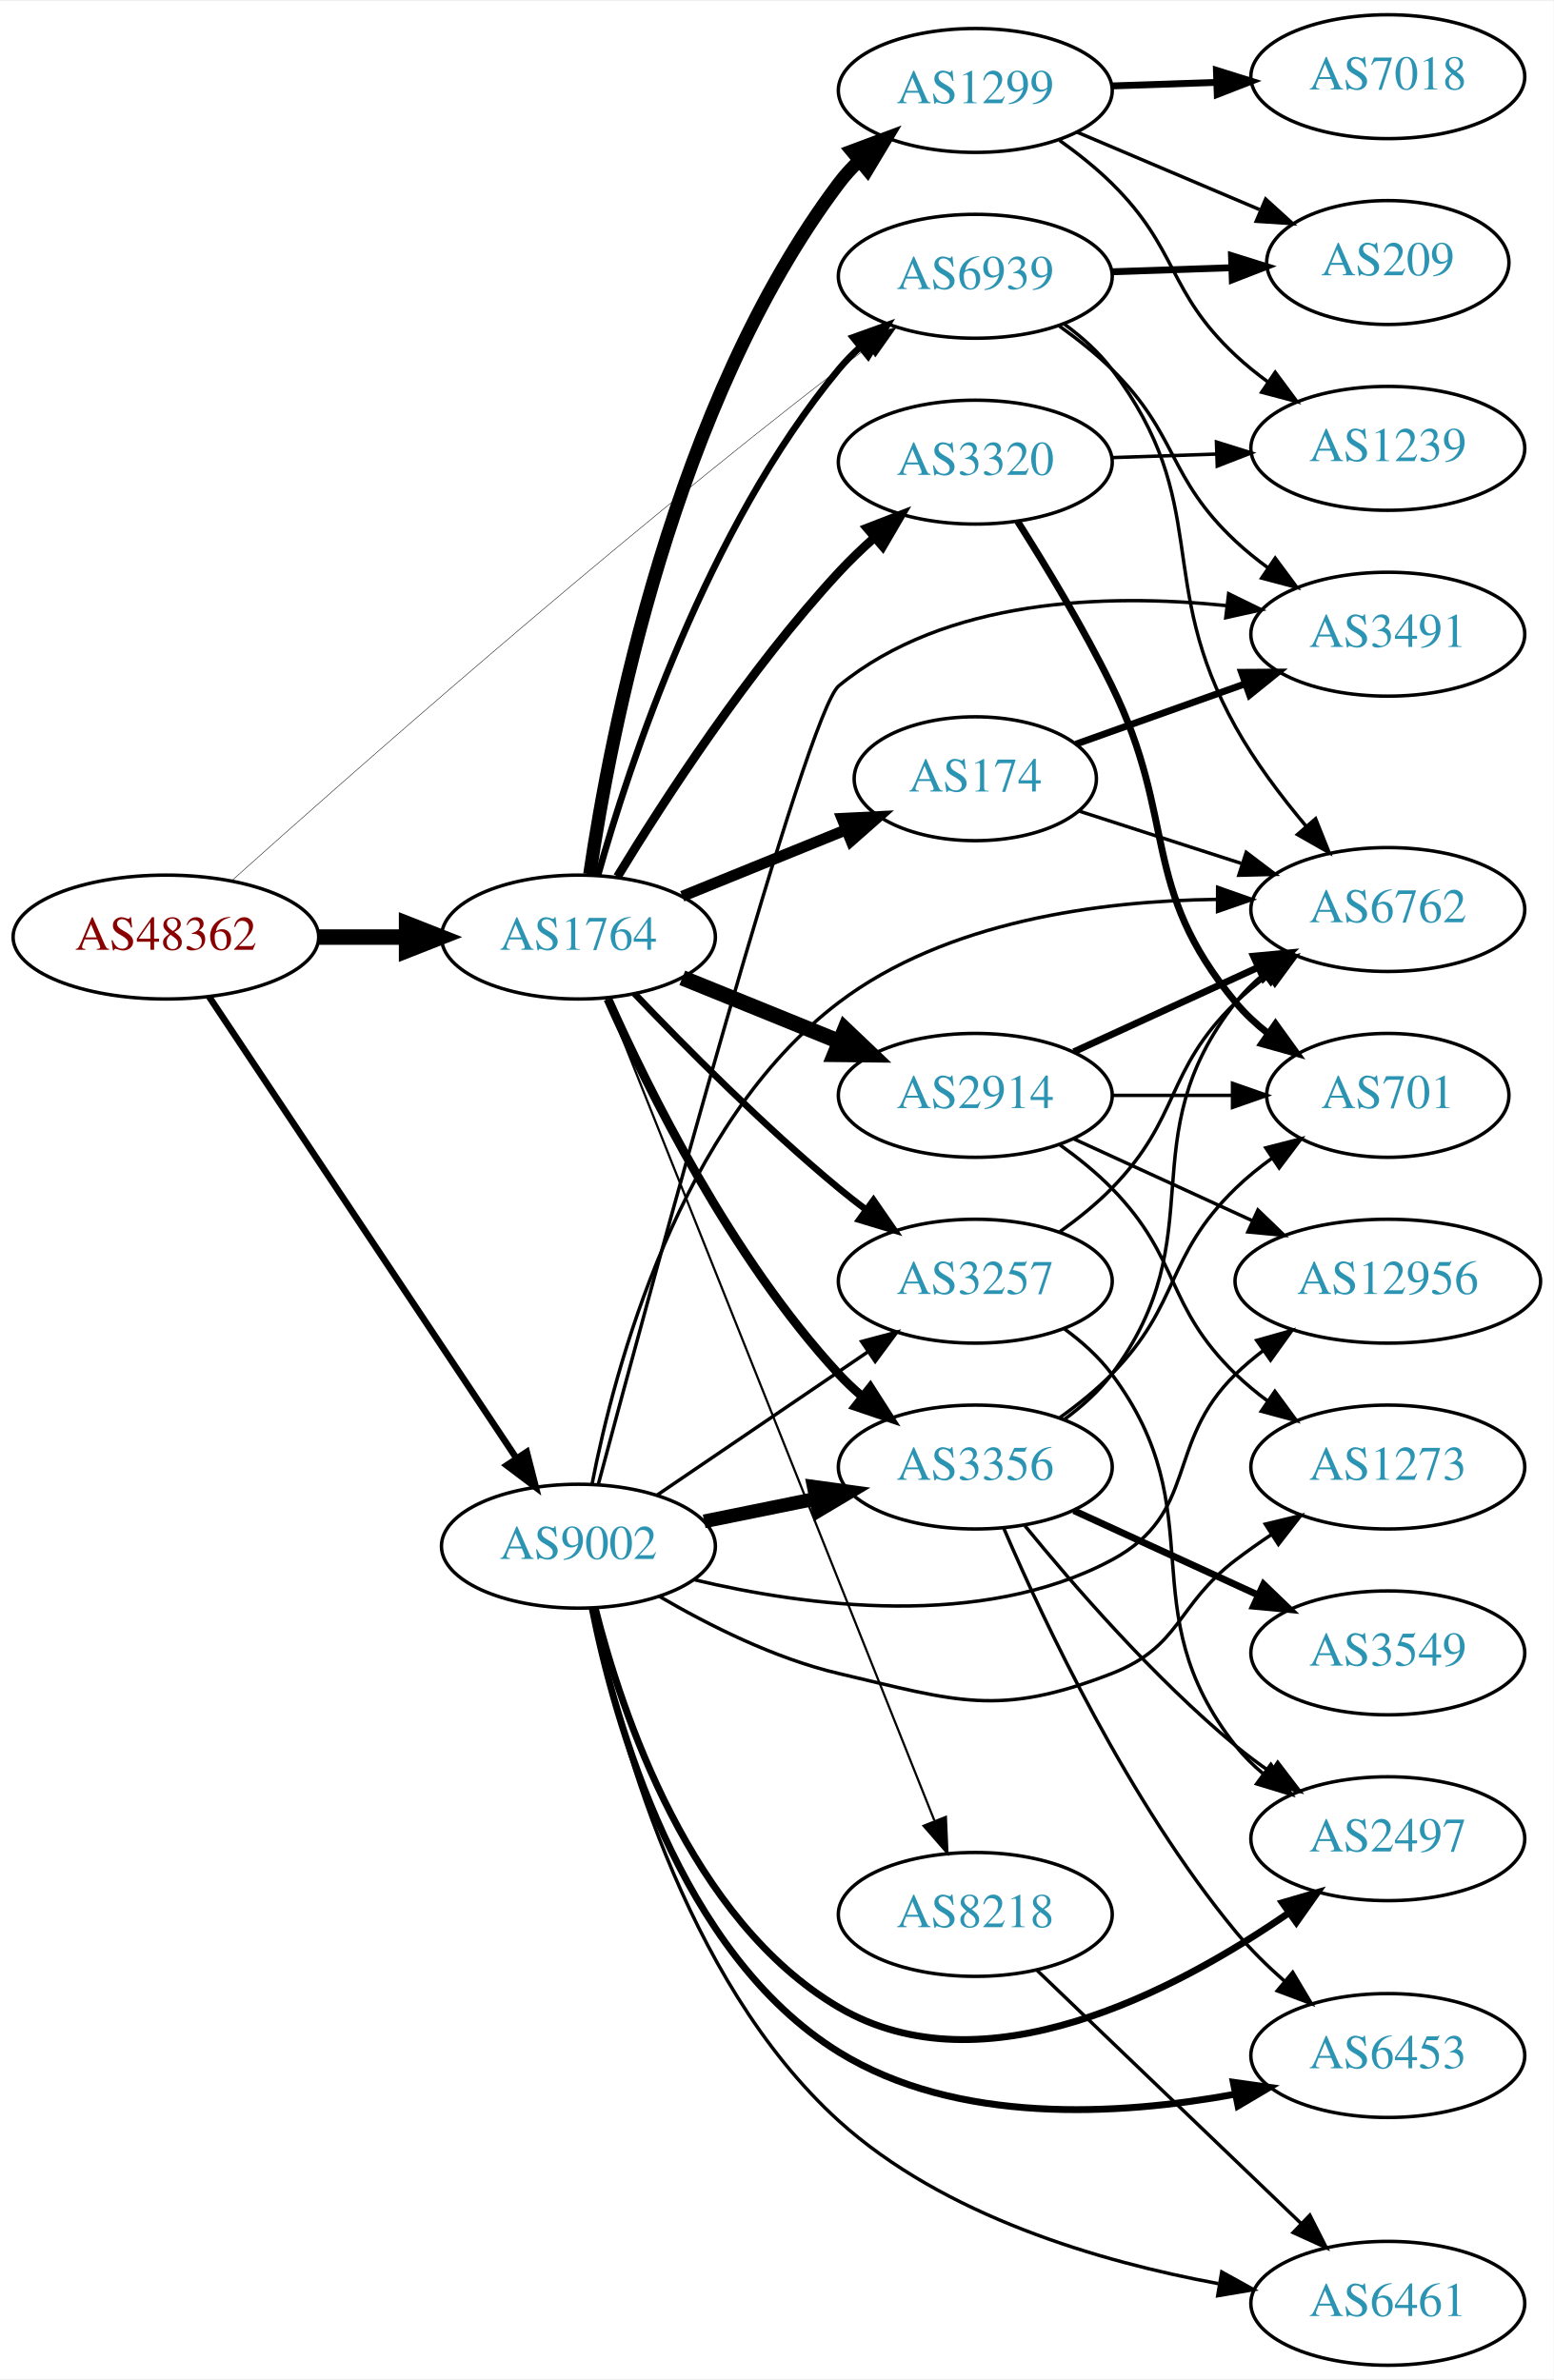
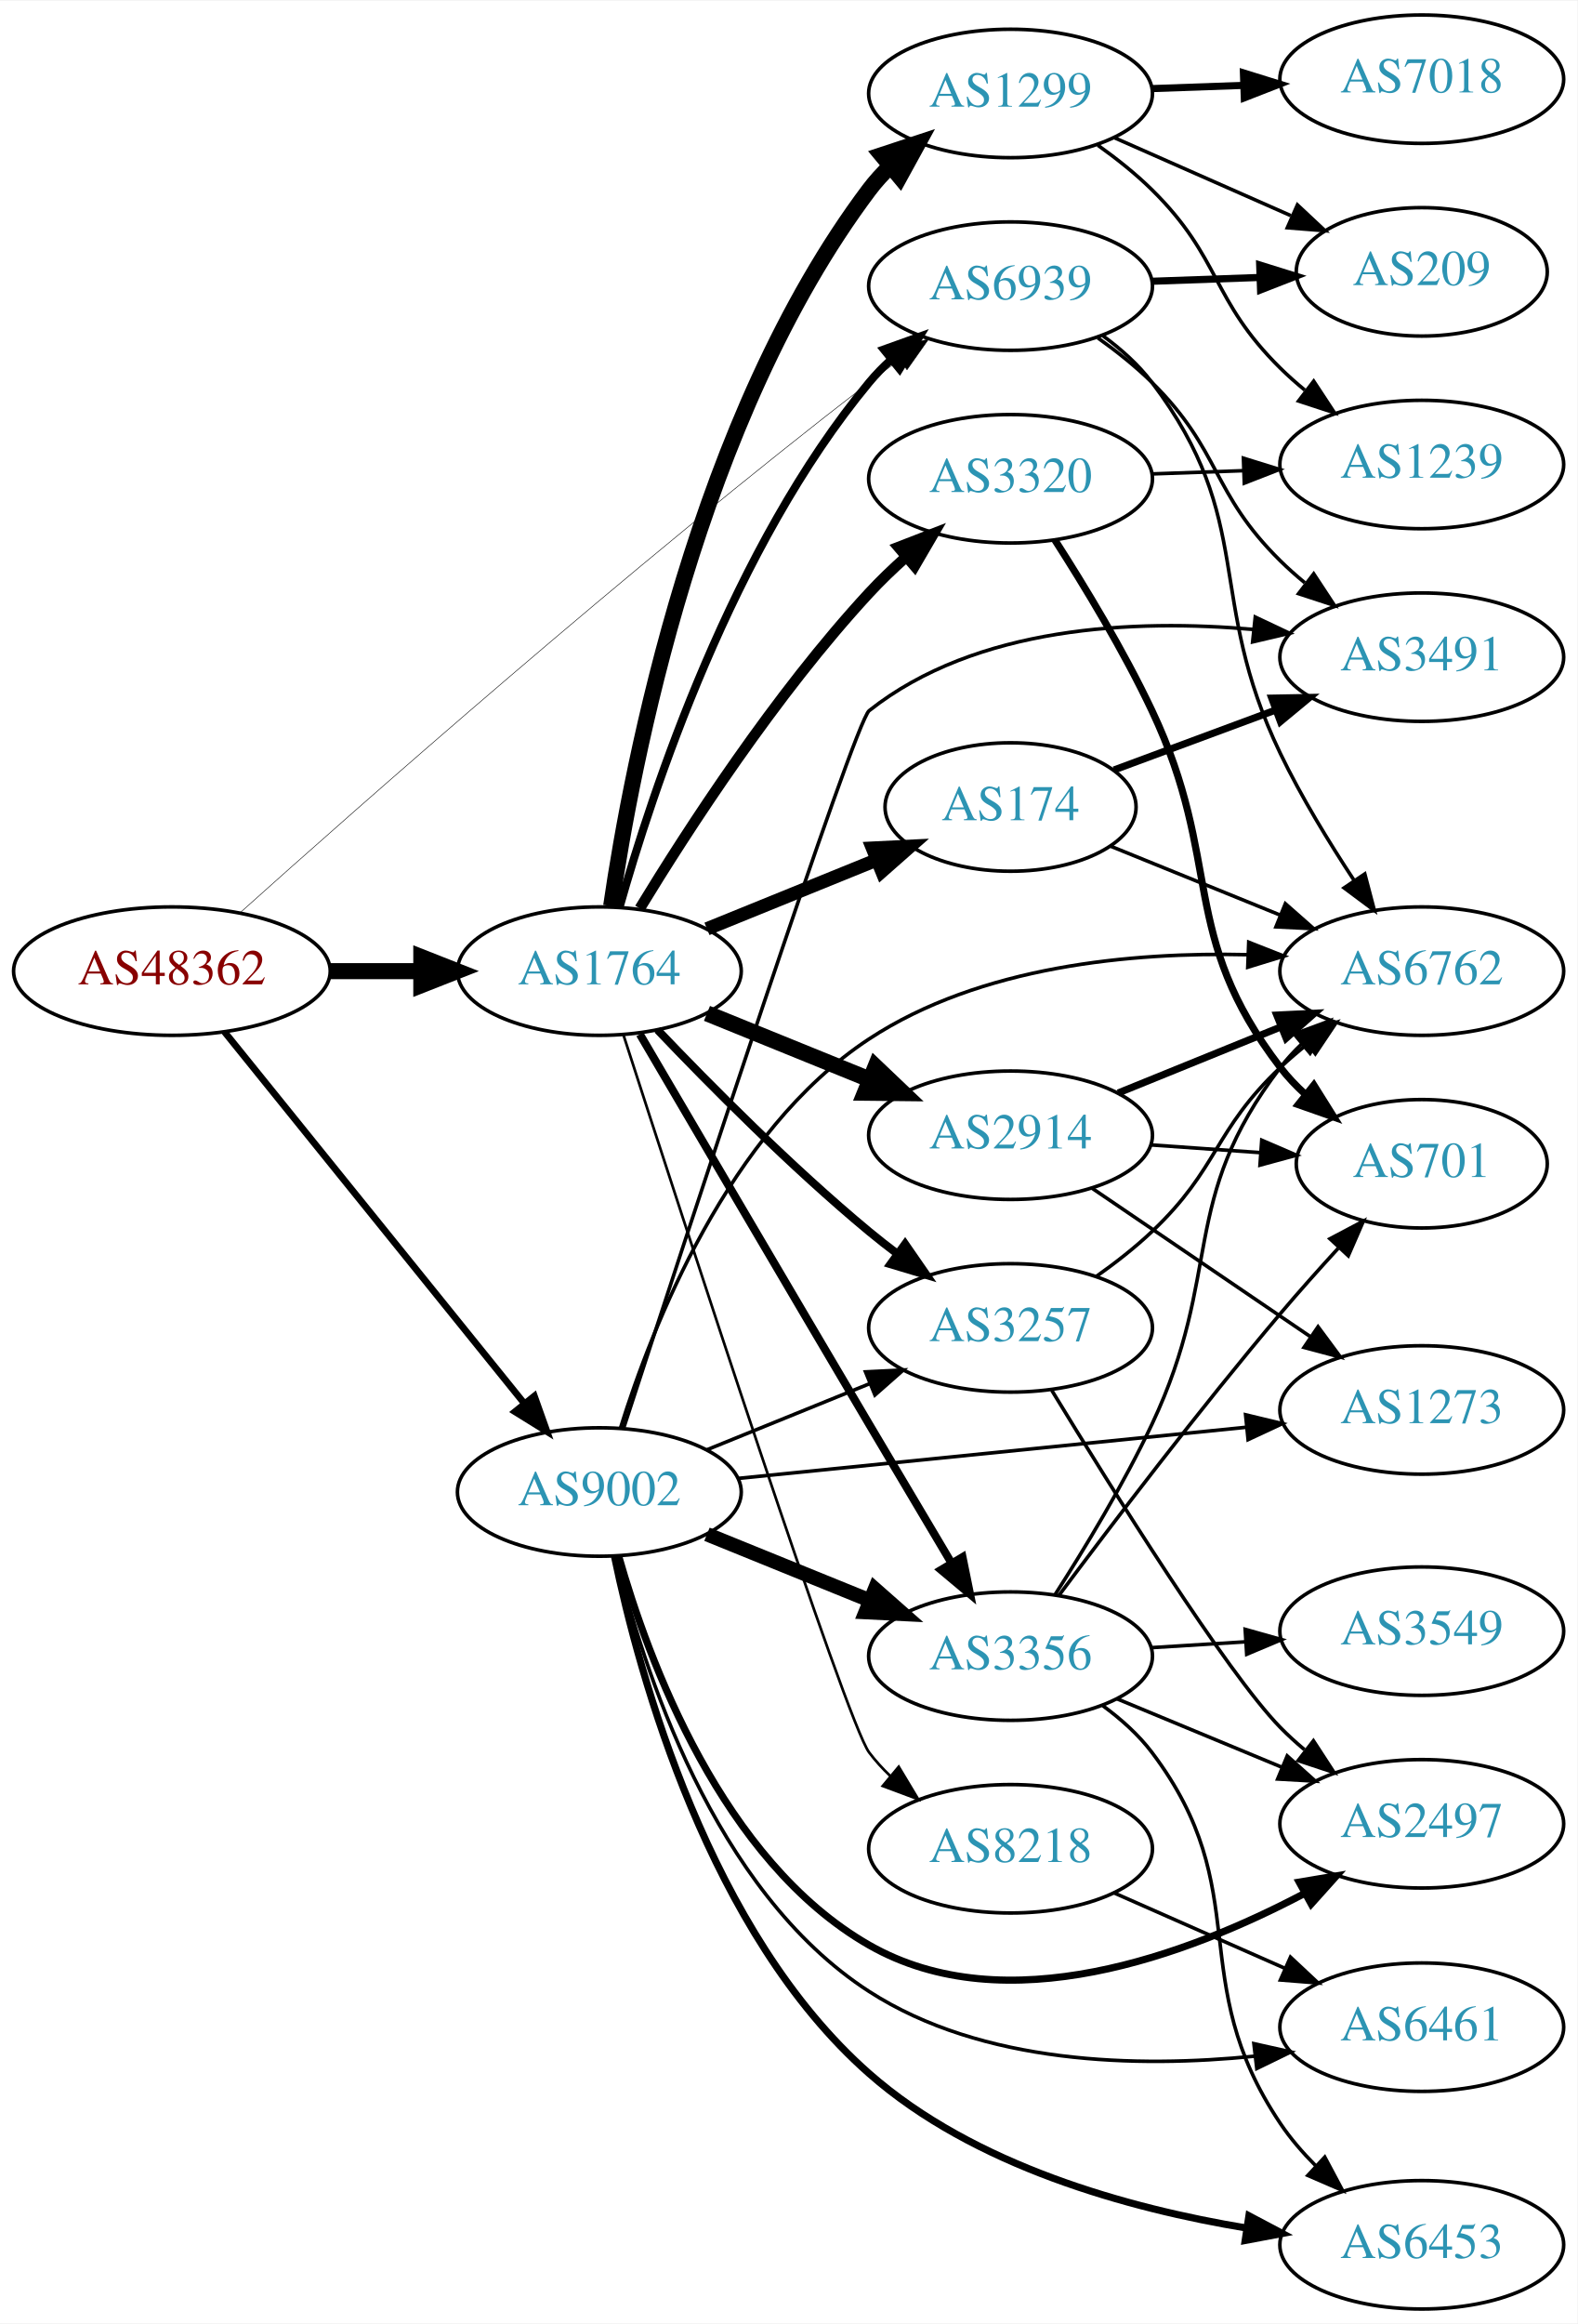
- <svg xmlns="http://www.w3.org/2000/svg" xmlns:xlink="http://www.w3.org/1999/xlink" width="451pt" height="691pt" viewBox="0.00 0.00 451.37 691.00">
-   <g id="graph0" class="graph" transform="scale(1 1) rotate(0) translate(4 687)">
-     <polygon fill="white" stroke="none" points="-4,4 -4,-687 447.37,-687 447.37,4 -4,4" />
+ <svg xmlns="http://www.w3.org/2000/svg" xmlns:xlink="http://www.w3.org/1999/xlink" width="442pt" height="651pt" viewBox="0.00 0.00 442.27 651.00">
+   <g id="graph0" class="graph" transform="scale(1 1) rotate(0) translate(4 647)">
+     <polygon fill="white" stroke="none" points="-4,4 -4,-647 438.271,-647 438.271,4 -4,4" />
    <g id="node1" class="node">
      <g id="a_node1">
        <a xlink:href="/asn/48362" xlink:title="AS48362 ~ Stadtwerke Feldkirch [AT]">
-           <ellipse fill="#ffffff" stroke="black" cx="44.196" cy="-415" rx="44.393" ry="18" />
-           <text text-anchor="middle" x="44.196" y="-411.3" font-family="Times,serif" font-size="14.00" fill="#880000">AS48362</text>
+           <ellipse fill="#ffffff" stroke="black" cx="44.196" cy="-375" rx="44.393" ry="18" />
+           <text text-anchor="middle" x="44.196" y="-371.3" font-family="Times,serif" font-size="14.00" fill="#880000">AS48362</text>
        </a>
      </g>
    </g>
    <g id="node2" class="node">
      <g id="a_node2">
        <a xlink:href="/asn/1764" xlink:title="AS1764 ~ NEXTLAYER-AS [AT]">
-           <ellipse fill="#ffffff" stroke="black" cx="164.039" cy="-415" rx="39.794" ry="18" />
-           <text text-anchor="middle" x="164.039" y="-411.3" font-family="Times,serif" font-size="14.00" fill="#2c94b3">AS1764</text>
+           <ellipse fill="#ffffff" stroke="black" cx="164.039" cy="-375" rx="39.794" ry="18" />
+           <text text-anchor="middle" x="164.039" y="-371.3" font-family="Times,serif" font-size="14.00" fill="#2c94b3">AS1764</text>
        </a>
      </g>
    </g>
    <g id="edge1" class="edge">
-       <path fill="none" stroke="black" stroke-width="4.5" d="M88.407,-415C96.72,-415 105.482,-415 113.965,-415" />
-       <polygon fill="black" stroke="black" stroke-width="4.5" points="114.123,-418.938 124.123,-415 114.123,-411.063 114.123,-418.938" />
+       <path fill="none" stroke="black" stroke-width="4.5" d="M88.407,-375C96.72,-375 105.482,-375 113.965,-375" />
+       <polygon fill="black" stroke="black" stroke-width="4.5" points="114.123,-378.938 124.123,-375 114.123,-371.063 114.123,-378.938" />
    </g>
    <g id="node3" class="node">
      <g id="a_node3">
        <a xlink:href="/asn/9002" xlink:title="AS9002 ~ RETN Limited [EU]">
-           <ellipse fill="#ffffff" stroke="black" cx="164.039" cy="-238" rx="39.794" ry="18" />
-           <text text-anchor="middle" x="164.039" y="-234.3" font-family="Times,serif" font-size="14.00" fill="#2c94b3">AS9002</text>
+           <ellipse fill="#ffffff" stroke="black" cx="164.039" cy="-229" rx="39.794" ry="18" />
+           <text text-anchor="middle" x="164.039" y="-225.3" font-family="Times,serif" font-size="14.00" fill="#2c94b3">AS9002</text>
        </a>
      </g>
    </g>
    <g id="edge2" class="edge">
-       <path fill="none" stroke="black" stroke-width="1.909" d="M56.71,-397.706C77.532,-366.431 121.542,-300.329 145.906,-263.733" />
-       <polygon fill="black" stroke="black" stroke-width="1.909" points="149.023,-265.367 151.652,-255.103 143.196,-261.488 149.023,-265.367" />
+       <path fill="none" stroke="black" stroke-width="1.887" d="M58.945,-357.966C79.7,-332.251 119.146,-283.381 143.07,-253.74" />
+       <polygon fill="black" stroke="black" stroke-width="1.887" points="145.82,-255.905 149.378,-245.925 140.373,-251.509 145.82,-255.905" />
    </g>
    <g id="node4" class="node">
      <g id="a_node4">
        <a xlink:href="/asn/6939" xlink:title="AS6939 ~ Hurricane Electric LLC [US]">
-           <ellipse fill="#ffffff" stroke="black" cx="279.332" cy="-607" rx="39.794" ry="18" />
-           <text text-anchor="middle" x="279.332" y="-603.3" font-family="Times,serif" font-size="14.00" fill="#2c94b3">AS6939</text>
+           <ellipse fill="#ffffff" stroke="black" cx="279.332" cy="-567" rx="39.794" ry="18" />
+           <text text-anchor="middle" x="279.332" y="-563.3" font-family="Times,serif" font-size="14.00" fill="#2c94b3">AS6939</text>
        </a>
      </g>
    </g>
    <g id="edge3" class="edge">
-       <path fill="none" stroke="black" stroke-width="0.136" d="M63.223,-431.286C97.012,-461.585 172.525,-528.233 239.685,-580 242.426,-582.113 245.316,-584.264 248.23,-586.384" />
-       <polygon fill="black" stroke="black" stroke-width="0.136" points="246.233,-589.258 256.407,-592.214 250.297,-583.559 246.233,-589.258" />
-     </g>
-     <g id="edge10" class="edge">
-       <path fill="none" stroke="black" stroke-width="1.929" d="M169.684,-432.827C178.772,-465.051 201.425,-533.918 239.685,-580 241.548,-582.243 243.64,-584.385 245.863,-586.41" />
-       <polygon fill="black" stroke="black" stroke-width="1.929" points="243.802,-589.246 253.774,-592.824 248.21,-583.808 243.802,-589.246" />
+       <path fill="none" stroke="black" stroke-width="0.145" d="M63.223,-391.286C97.012,-421.585 172.525,-488.233 239.685,-540 242.426,-542.113 245.316,-544.264 248.23,-546.384" />
+       <polygon fill="black" stroke="black" stroke-width="0.145" points="246.233,-549.258 256.407,-552.214 250.297,-543.559 246.233,-549.258" />
+     </g>
+     <g id="edge9" class="edge">
+       <path fill="none" stroke="black" stroke-width="2.25" d="M169.684,-392.827C178.772,-425.051 201.425,-493.918 239.685,-540 241.548,-542.243 243.64,-544.385 245.863,-546.41" />
+       <polygon fill="black" stroke="black" stroke-width="2.25" points="243.802,-549.246 253.774,-552.824 248.21,-543.808 243.802,-549.246" />
    </g>
    <g id="node5" class="node">
      <g id="a_node5">
-         <a xlink:href="/asn/1299" xlink:title="AS1299 ~ Telia Carrier [EU]">
-           <ellipse fill="#ffffff" stroke="black" cx="279.332" cy="-661" rx="39.794" ry="18" />
-           <text text-anchor="middle" x="279.332" y="-657.3" font-family="Times,serif" font-size="14.00" fill="#2c94b3">AS1299</text>
+         <a xlink:href="/asn/2914" xlink:title="AS2914 ~ NTT America, Inc. [US]">
+           <ellipse fill="#ffffff" stroke="black" cx="279.332" cy="-329" rx="39.794" ry="18" />
+           <text text-anchor="middle" x="279.332" y="-325.3" font-family="Times,serif" font-size="14.00" fill="#2c94b3">AS2914</text>
        </a>
      </g>
    </g>
    <g id="edge4" class="edge">
-       <path fill="none" stroke="black" stroke-width="3.857" d="M167.348,-433.234C173.186,-473.216 191.644,-570.111 239.685,-634 241.437,-636.33 243.451,-638.535 245.618,-640.604" />
-       <polygon fill="black" stroke="black" stroke-width="3.857" points="243.5,-643.395 253.426,-647.1 247.977,-638.014 243.5,-643.395" />
+       <path fill="none" stroke="black" stroke-width="4.5" d="M194.214,-363.154C208.09,-357.52 224.867,-350.708 239.776,-344.654" />
+       <polygon fill="black" stroke="black" stroke-width="4.5" points="241.471,-348.216 249.255,-340.806 238.508,-340.92 241.471,-348.216" />
    </g>
    <g id="node6" class="node">
      <g id="a_node6">
        <a xlink:href="/asn/174" xlink:title="AS174 ~ Cogent Communications [US]">
-           <ellipse fill="#ffffff" stroke="black" cx="279.332" cy="-461" rx="35.194" ry="18" />
-           <text text-anchor="middle" x="279.332" y="-457.3" font-family="Times,serif" font-size="14.00" fill="#2c94b3">AS174</text>
+           <ellipse fill="#ffffff" stroke="black" cx="279.332" cy="-421" rx="35.194" ry="18" />
+           <text text-anchor="middle" x="279.332" y="-417.3" font-family="Times,serif" font-size="14.00" fill="#2c94b3">AS174</text>
        </a>
      </g>
    </g>
    <g id="edge5" class="edge">
-       <path fill="none" stroke="black" stroke-width="3.214" d="M194.214,-426.846C208.628,-432.698 226.172,-439.822 241.501,-446.046" />
-       <polygon fill="black" stroke="black" stroke-width="3.214" points="240.618,-449.465 251.2,-449.984 243.251,-442.979 240.618,-449.465" />
+       <path fill="none" stroke="black" stroke-width="3.75" d="M194.214,-386.846C208.628,-392.698 226.172,-399.822 241.501,-406.046" />
+       <polygon fill="black" stroke="black" stroke-width="3.75" points="240.618,-409.465 251.2,-409.984 243.251,-402.979 240.618,-409.465" />
    </g>
    <g id="node7" class="node">
      <g id="a_node7">
-         <a xlink:href="/asn/2914" xlink:title="AS2914 ~ NTT America, Inc. [US]">
-           <ellipse fill="#ffffff" stroke="black" cx="279.332" cy="-369" rx="39.794" ry="18" />
-           <text text-anchor="middle" x="279.332" y="-365.3" font-family="Times,serif" font-size="14.00" fill="#2c94b3">AS2914</text>
+         <a xlink:href="/asn/1299" xlink:title="AS1299 ~ Telia Carrier [EU]">
+           <ellipse fill="#ffffff" stroke="black" cx="279.332" cy="-621" rx="39.794" ry="18" />
+           <text text-anchor="middle" x="279.332" y="-617.3" font-family="Times,serif" font-size="14.00" fill="#2c94b3">AS1299</text>
        </a>
      </g>
    </g>
    <g id="edge6" class="edge">
-       <path fill="none" stroke="black" stroke-width="4.5" d="M194.214,-403.154C208.09,-397.52 224.867,-390.708 239.776,-384.654" />
-       <polygon fill="black" stroke="black" stroke-width="4.5" points="241.471,-388.216 249.255,-380.806 238.508,-380.92 241.471,-388.216" />
+       <path fill="none" stroke="black" stroke-width="4.5" d="M167.348,-393.234C173.186,-433.216 191.644,-530.111 239.685,-594 241.437,-596.33 243.451,-598.535 245.618,-600.604" />
+       <polygon fill="black" stroke="black" stroke-width="4.5" points="243.22,-603.731 253.426,-607.1 248.256,-597.677 243.22,-603.731" />
    </g>
    <g id="node8" class="node">
      <g id="a_node8">
        <a xlink:href="/asn/3320" xlink:title="AS3320 ~ DTAG [DE]">
-           <ellipse fill="#ffffff" stroke="black" cx="279.332" cy="-553" rx="39.794" ry="18" />
-           <text text-anchor="middle" x="279.332" y="-549.3" font-family="Times,serif" font-size="14.00" fill="#2c94b3">AS3320</text>
+           <ellipse fill="#ffffff" stroke="black" cx="279.332" cy="-513" rx="39.794" ry="18" />
+           <text text-anchor="middle" x="279.332" y="-509.3" font-family="Times,serif" font-size="14.00" fill="#2c94b3">AS3320</text>
        </a>
      </g>
    </g>
    <g id="edge7" class="edge">
-       <path fill="none" stroke="black" stroke-width="2.571" d="M175.385,-432.568C188.738,-454.498 213.399,-492.578 239.685,-521 242.831,-524.401 246.338,-527.771 249.92,-530.975" />
-       <polygon fill="black" stroke="black" stroke-width="2.571" points="247.891,-533.845 257.771,-537.672 252.434,-528.519 247.891,-533.845" />
+       <path fill="none" stroke="black" stroke-width="3" d="M175.385,-392.568C188.738,-414.498 213.399,-452.578 239.685,-481 242.831,-484.401 246.338,-487.771 249.92,-490.975" />
+       <polygon fill="black" stroke="black" stroke-width="3" points="247.891,-493.845 257.771,-497.672 252.434,-488.519 247.891,-493.845" />
    </g>
    <g id="node9" class="node">
      <g id="a_node9">
-         <a xlink:href="/asn/8218" xlink:title="AS8218 ~ legacy Neotelecoms [FR]">
-           <ellipse fill="#ffffff" stroke="black" cx="279.332" cy="-131" rx="39.794" ry="18" />
-           <text text-anchor="middle" x="279.332" y="-127.3" font-family="Times,serif" font-size="14.00" fill="#2c94b3">AS8218</text>
+         <a xlink:href="/asn/3257" xlink:title="AS3257 ~ GTT [DE]">
+           <ellipse fill="#ffffff" stroke="black" cx="279.332" cy="-275" rx="39.794" ry="18" />
+           <text text-anchor="middle" x="279.332" y="-271.3" font-family="Times,serif" font-size="14.00" fill="#2c94b3">AS3257</text>
        </a>
      </g>
    </g>
    <g id="edge8" class="edge">
-       <path fill="none" stroke="black" stroke-width="0.643" d="M172.126,-397.235C191.319,-349.121 244.408,-216.04 267.438,-158.308" />
-       <polygon fill="black" stroke="black" stroke-width="0.643" points="270.793,-159.344 271.247,-148.759 264.291,-156.75 270.793,-159.344" />
+       <path fill="none" stroke="black" stroke-width="2.25" d="M180.344,-358.545C194.957,-343.204 217.913,-320.044 239.685,-302 242.206,-299.911 244.882,-297.816 247.604,-295.767" />
+       <polygon fill="black" stroke="black" stroke-width="2.25" points="249.765,-298.523 255.797,-289.813 245.65,-292.861 249.765,-298.523" />
    </g>
    <g id="node10" class="node">
      <g id="a_node10">
-         <a xlink:href="/asn/3257" xlink:title="AS3257 ~ GTT [DE]">
-           <ellipse fill="#ffffff" stroke="black" cx="279.332" cy="-315" rx="39.794" ry="18" />
-           <text text-anchor="middle" x="279.332" y="-311.3" font-family="Times,serif" font-size="14.00" fill="#2c94b3">AS3257</text>
-         </a>
-       </g>
-     </g>
-     <g id="edge9" class="edge">
-       <path fill="none" stroke="black" stroke-width="1.929" d="M180.344,-398.545C194.957,-383.204 217.913,-360.044 239.685,-342 242.206,-339.911 244.882,-337.816 247.604,-335.767" />
-       <polygon fill="black" stroke="black" stroke-width="1.929" points="249.765,-338.523 255.797,-329.813 245.65,-332.861 249.765,-338.523" />
+         <a xlink:href="/asn/8218" xlink:title="AS8218 ~ legacy Neotelecoms [FR]">
+           <ellipse fill="#ffffff" stroke="black" cx="279.332" cy="-129" rx="39.794" ry="18" />
+           <text text-anchor="middle" x="279.332" y="-125.3" font-family="Times,serif" font-size="14.00" fill="#2c94b3">AS8218</text>
+         </a>
+       </g>
+     </g>
+     <g id="edge10" class="edge">
+       <path fill="none" stroke="black" stroke-width="0.75" d="M170.789,-357.145C187.177,-306.397 233.348,-164.428 239.685,-156 241.437,-153.67 243.451,-151.465 245.618,-149.396" />
+       <polygon fill="black" stroke="black" stroke-width="0.75" points="247.977,-151.986 253.426,-142.9 243.5,-146.605 247.977,-151.986" />
    </g>
    <g id="node11" class="node">
      <g id="a_node11">
        <a xlink:href="/asn/3356" xlink:title="AS3356 ~ Level 3 Parent, LLC [US]">
-           <ellipse fill="#ffffff" stroke="black" cx="279.332" cy="-261" rx="39.794" ry="18" />
-           <text text-anchor="middle" x="279.332" y="-257.3" font-family="Times,serif" font-size="14.00" fill="#2c94b3">AS3356</text>
+           <ellipse fill="#ffffff" stroke="black" cx="279.332" cy="-183" rx="39.794" ry="18" />
+           <text text-anchor="middle" x="279.332" y="-179.3" font-family="Times,serif" font-size="14.00" fill="#2c94b3">AS3356</text>
        </a>
      </g>
    </g>
    <g id="edge11" class="edge">
-       <path fill="none" stroke="black" stroke-width="2.571" d="M172.606,-397.004C184.226,-370.857 208.435,-321.803 239.685,-288 241.717,-285.803 243.956,-283.682 246.303,-281.661" />
-       <polygon fill="black" stroke="black" stroke-width="2.571" points="248.83,-284.128 254.548,-275.209 244.515,-278.616 248.83,-284.128" />
+       <path fill="none" stroke="black" stroke-width="2.25" d="M175.396,-357.315C189.783,-332.762 216.649,-286.968 239.685,-248 247.224,-235.248 255.625,-221.109 262.664,-209.284" />
+       <polygon fill="black" stroke="black" stroke-width="2.25" points="265.864,-210.749 267.974,-200.367 259.85,-207.168 265.864,-210.749" />
+     </g>
+     <g id="edge24" class="edge">
+       <path fill="none" stroke="black" d="M194.214,-240.846C208.09,-246.48 224.867,-253.292 239.776,-259.346" />
+       <polygon fill="black" stroke="black" points="238.673,-262.675 249.255,-263.194 241.306,-256.189 238.673,-262.675" />
+     </g>
+     <g id="edge22" class="edge">
+       <path fill="none" stroke="black" stroke-width="4" d="M194.214,-217.154C208.09,-211.52 224.867,-204.708 239.776,-198.654" />
+       <polygon fill="black" stroke="black" stroke-width="4" points="241.306,-201.811 249.255,-194.806 238.673,-195.325 241.306,-201.811" />
+     </g>
+     <g id="node12" class="node">
+       <g id="a_node12">
+         <a xlink:href="/asn/6762" xlink:title="AS6762 ~ TELECOM ITALIA SPARKLE S.p.A. [IT]">
+           <ellipse fill="#ffffff" stroke="black" cx="394.625" cy="-375" rx="39.794" ry="18" />
+           <text text-anchor="middle" x="394.625" y="-371.3" font-family="Times,serif" font-size="14.00" fill="#2c94b3">AS6762</text>
+         </a>
+       </g>
+     </g>
+     <g id="edge23" class="edge">
+       <path fill="none" stroke="black" d="M169.953,-246.894C178.766,-275.27 200.138,-330.027 239.685,-356 270.861,-376.475 313.365,-380.356 345.813,-379.606" />
+       <polygon fill="black" stroke="black" points="346.11,-383.097 355.968,-379.214 345.84,-376.102 346.11,-383.097" />
+     </g>
+     <g id="node13" class="node">
+       <g id="a_node13">
+         <a xlink:href="/asn/1273" xlink:title="AS1273 ~ Vodafone Group PLC [EU]">
+           <ellipse fill="#ffffff" stroke="black" cx="394.625" cy="-252" rx="39.794" ry="18" />
+           <text text-anchor="middle" x="394.625" y="-248.3" font-family="Times,serif" font-size="14.00" fill="#2c94b3">AS1273</text>
+         </a>
+       </g>
    </g>
    <g id="edge29" class="edge">
-       <path fill="none" stroke="black" d="M186.883,-252.846C204.28,-264.67 228.827,-281.354 248.11,-294.46" />
-       <polygon fill="black" stroke="black" points="246.317,-297.473 256.555,-300.199 250.251,-291.683 246.317,-297.473" />
-     </g>
-     <g id="edge24" class="edge">
-       <path fill="none" stroke="black" stroke-width="4" d="M200.574,-245.214C210.803,-247.291 222.104,-249.585 232.846,-251.766" />
-       <polygon fill="black" stroke="black" stroke-width="4" points="232.425,-255.252 242.922,-253.811 233.818,-248.392 232.425,-255.252" />
+       <path fill="none" stroke="black" d="M203.042,-232.824C242.096,-236.753 303.023,-242.884 345.439,-247.152" />
+       <polygon fill="black" stroke="black" points="345.231,-250.648 355.531,-248.167 345.931,-243.683 345.231,-250.648" />
    </g>
    <g id="node15" class="node">
      <g id="a_node15">
-         <a xlink:href="/asn/6762" xlink:title="AS6762 ~ TELECOM ITALIA SPARKLE S.p.A. [IT]">
-           <ellipse fill="#ffffff" stroke="black" cx="399.174" cy="-423" rx="39.794" ry="18" />
-           <text text-anchor="middle" x="399.174" y="-419.3" font-family="Times,serif" font-size="14.00" fill="#2c94b3">AS6762</text>
-         </a>
-       </g>
-     </g>
-     <g id="edge23" class="edge">
-       <path fill="none" stroke="black" d="M168.002,-256.086C174.495,-289.521 193.282,-360.791 239.685,-396 270.919,-419.699 315.594,-425.52 349.556,-425.947" />
-       <polygon fill="black" stroke="black" points="349.735,-429.446 359.725,-425.92 349.716,-422.446 349.735,-429.446" />
-     </g>
-     <g id="node16" class="node">
-       <g id="a_node16">
-         <a xlink:href="/asn/12956" xlink:title="AS12956 ~ TELXIUS [ES]">
-           <ellipse fill="#ffffff" stroke="black" cx="399.174" cy="-315" rx="44.393" ry="18" />
-           <text text-anchor="middle" x="399.174" y="-311.3" font-family="Times,serif" font-size="14.00" fill="#2c94b3">AS12956</text>
-         </a>
-       </g>
-     </g>
-     <g id="edge26" class="edge">
-       <path fill="none" stroke="black" d="M197.529,-228.292C230.243,-220.466 281.146,-213.753 318.978,-234 344.409,-247.61 334.285,-267.906 354.978,-288 357.464,-290.414 360.202,-292.722 363.055,-294.9" />
-       <polygon fill="black" stroke="black" points="361.092,-297.798 371.291,-300.671 365.11,-292.066 361.092,-297.798" />
-     </g>
-     <g id="node17" class="node">
-       <g id="a_node17">
-         <a xlink:href="/asn/1273" xlink:title="AS1273 ~ Vodafone Group PLC [EU]">
-           <ellipse fill="#ffffff" stroke="black" cx="399.174" cy="-261" rx="39.794" ry="18" />
-           <text text-anchor="middle" x="399.174" y="-257.3" font-family="Times,serif" font-size="14.00" fill="#2c94b3">AS1273</text>
-         </a>
-       </g>
-     </g>
-     <g id="edge31" class="edge">
-       <path fill="none" stroke="black" d="M187.529,-223.432C201.83,-215.055 221.096,-205.354 239.685,-201 273.998,-192.963 286.134,-188.224 318.978,-201 339.207,-208.869 337.703,-220.859 354.978,-234 358.304,-236.53 361.874,-239.046 365.484,-241.466" />
-       <polygon fill="black" stroke="black" points="363.589,-244.409 373.885,-246.904 367.392,-238.532 363.589,-244.409" />
+         <a xlink:href="/asn/3491" xlink:title="AS3491 ~ PCCW Global, Inc. [US]">
+           <ellipse fill="#ffffff" stroke="black" cx="394.625" cy="-463" rx="39.794" ry="18" />
+           <text text-anchor="middle" x="394.625" y="-459.3" font-family="Times,serif" font-size="14.00" fill="#2c94b3">AS3491</text>
+         </a>
+       </g>
+     </g>
+     <g id="edge28" class="edge">
+       <path fill="none" stroke="black" d="M170.882,-246.984C187.742,-298.763 235.542,-444.719 239.685,-448 269.734,-471.792 314.13,-473.716 347.533,-470.762" />
+       <polygon fill="black" stroke="black" points="347.942,-474.238 357.519,-469.707 347.206,-467.277 347.942,-474.238" />
    </g>
    <g id="node19" class="node">
      <g id="a_node19">
-         <a xlink:href="/asn/3491" xlink:title="AS3491 ~ PCCW Global, Inc. [US]">
-           <ellipse fill="#ffffff" stroke="black" cx="399.174" cy="-503" rx="39.794" ry="18" />
-           <text text-anchor="middle" x="399.174" y="-499.3" font-family="Times,serif" font-size="14.00" fill="#2c94b3">AS3491</text>
-         </a>
-       </g>
-     </g>
-     <g id="edge27" class="edge">
-       <path fill="none" stroke="black" d="M169.86,-256.143C184.878,-312.36 230.365,-480.347 239.685,-488 270.657,-513.432 317.389,-514.867 352.092,-511.329" />
-       <polygon fill="black" stroke="black" points="352.931,-514.754 362.445,-510.093 352.101,-507.804 352.931,-514.754" />
+         <a xlink:href="/asn/6461" xlink:title="AS6461 ~ Zayo Bandwidth [US]">
+           <ellipse fill="#ffffff" stroke="black" cx="394.625" cy="-79" rx="39.794" ry="18" />
+           <text text-anchor="middle" x="394.625" y="-75.3" font-family="Times,serif" font-size="14.00" fill="#2c94b3">AS6461</text>
+         </a>
+       </g>
+     </g>
+     <g id="edge25" class="edge">
+       <path fill="none" stroke="black" d="M168.712,-211.05C176.1,-180.08 195.938,-117.22 239.685,-89 271.467,-68.498 315.028,-67.572 347.702,-70.864" />
+       <polygon fill="black" stroke="black" points="347.559,-74.371 357.899,-72.061 348.375,-67.418 347.559,-74.371" />
    </g>
    <g id="node20" class="node">
      <g id="a_node20">
        <a xlink:href="/asn/6453" xlink:title="AS6453 ~ TATA COMMUNICATIONS (AMERICA) INC [US]">
-           <ellipse fill="#ffffff" stroke="black" cx="399.174" cy="-90" rx="39.794" ry="18" />
-           <text text-anchor="middle" x="399.174" y="-86.3" font-family="Times,serif" font-size="14.00" fill="#2c94b3">AS6453</text>
-         </a>
-       </g>
-     </g>
-     <g id="edge25" class="edge">
-       <path fill="none" stroke="black" stroke-width="2" d="M168.038,-219.941C174.518,-187.425 193.182,-119.743 239.685,-91 273.942,-69.826 320.832,-72.536 354.713,-78.742" />
-       <polygon fill="black" stroke="black" stroke-width="2" points="354.289,-82.226 364.782,-80.757 355.663,-75.362 354.289,-82.226" />
+           <ellipse fill="#ffffff" stroke="black" cx="394.625" cy="-18" rx="39.794" ry="18" />
+           <text text-anchor="middle" x="394.625" y="-14.3" font-family="Times,serif" font-size="14.00" fill="#2c94b3">AS6453</text>
+         </a>
+       </g>
+     </g>
+     <g id="edge26" class="edge">
+       <path fill="none" stroke="black" stroke-width="2" d="M168.292,-210.935C175.268,-177.43 194.828,-105.486 239.685,-66 269.107,-40.101 312.394,-28.174 345.579,-22.682" />
+       <polygon fill="black" stroke="black" stroke-width="2" points="346.163,-26.134 355.527,-21.176 345.115,-19.212 346.163,-26.134" />
    </g>
    <g id="node21" class="node">
      <g id="a_node21">
-         <a xlink:href="/asn/6461" xlink:title="AS6461 ~ Zayo Bandwidth [US]">
-           <ellipse fill="#ffffff" stroke="black" cx="399.174" cy="-18" rx="39.794" ry="18" />
-           <text text-anchor="middle" x="399.174" y="-14.3" font-family="Times,serif" font-size="14.00" fill="#2c94b3">AS6461</text>
-         </a>
-       </g>
-     </g>
-     <g id="edge28" class="edge">
-       <path fill="none" stroke="black" d="M168.18,-219.852C175.012,-185.801 194.4,-112.067 239.685,-71 270.167,-43.358 315.519,-30.076 349.91,-23.728" />
-       <polygon fill="black" stroke="black" points="350.933,-27.104 360.202,-21.972 349.756,-20.204 350.933,-27.104" />
+         <a xlink:href="/asn/2497" xlink:title="AS2497 ~ Internet Initiative Japan Inc. [JP]">
+           <ellipse fill="#ffffff" stroke="black" cx="394.625" cy="-136" rx="39.794" ry="18" />
+           <text text-anchor="middle" x="394.625" y="-132.3" font-family="Times,serif" font-size="14.00" fill="#2c94b3">AS2497</text>
+         </a>
+       </g>
+     </g>
+     <g id="edge27" class="edge">
+       <path fill="none" stroke="black" stroke-width="2" d="M169.469,-211.005C177.7,-181.962 198.396,-125.625 239.685,-102 277.955,-80.103 329.02,-99.229 361.621,-116.419" />
+       <polygon fill="black" stroke="black" stroke-width="2" points="360.257,-119.662 370.706,-121.411 363.628,-113.528 360.257,-119.662" />
+     </g>
+     <g id="edge38" class="edge">
+       <path fill="none" stroke="black" d="M305.22,-553.087C310.298,-549.359 315.228,-544.963 318.978,-540 348.467,-500.976 333.747,-480.065 354.978,-436 360.845,-423.823 368.624,-411.084 375.665,-400.415" />
+       <polygon fill="black" stroke="black" points="378.653,-402.245 381.348,-391.999 372.851,-398.328 378.653,-402.245" />
+     </g>
+     <g id="edge39" class="edge">
+       <path fill="none" stroke="black" d="M303.807,-552.493C309.068,-548.739 314.432,-544.482 318.978,-540 338.478,-520.775 335.478,-509.225 354.978,-490 357.109,-487.899 359.42,-485.847 361.815,-483.874" />
+       <polygon fill="black" stroke="black" points="364.327,-486.359 370.149,-477.507 360.078,-480.797 364.327,-486.359" />
+     </g>
+     <g id="node18" class="node">
+       <g id="a_node18">
+         <a xlink:href="/asn/209" xlink:title="AS209 ~ CenturyLink Communications, LLC [US]">
+           <ellipse fill="#ffffff" stroke="black" cx="394.625" cy="-571" rx="35.194" ry="18" />
+           <text text-anchor="middle" x="394.625" y="-567.3" font-family="Times,serif" font-size="14.00" fill="#2c94b3">AS209</text>
+         </a>
+       </g>
+     </g>
+     <g id="edge37" class="edge">
+       <path fill="none" stroke="black" stroke-width="2" d="M319.004,-568.365C328.709,-568.708 339.2,-569.078 349.163,-569.43" />
+       <polygon fill="black" stroke="black" stroke-width="2" points="349.182,-572.933 359.299,-569.788 349.429,-565.937 349.182,-572.933" />
+     </g>
+     <g id="edge12" class="edge">
+       <path fill="none" stroke="black" stroke-width="2" d="M309.507,-340.846C323.383,-346.48 340.16,-353.292 355.069,-359.346" />
+       <polygon fill="black" stroke="black" stroke-width="2" points="353.966,-362.675 364.548,-363.194 356.599,-356.189 353.966,-362.675" />
+     </g>
+     <g id="edge13" class="edge">
+       <path fill="none" stroke="black" d="M302.176,-314.154C319.573,-302.33 344.12,-285.646 363.403,-272.54" />
+       <polygon fill="black" stroke="black" points="365.544,-275.317 371.848,-266.801 361.61,-269.527 365.544,-275.317" />
+     </g>
+     <g id="node14" class="node">
+       <g id="a_node14">
+         <a xlink:href="/asn/701" xlink:title="AS701 ~ UUNET [US]">
+           <ellipse fill="#ffffff" stroke="black" cx="394.625" cy="-321" rx="35.194" ry="18" />
+           <text text-anchor="middle" x="394.625" y="-317.3" font-family="Times,serif" font-size="14.00" fill="#2c94b3">AS701</text>
+         </a>
+       </g>
+     </g>
+     <g id="edge14" class="edge">
+       <path fill="none" stroke="black" d="M318.687,-326.292C328.502,-325.599 339.137,-324.848 349.228,-324.135" />
+       <polygon fill="black" stroke="black" points="349.76,-327.606 359.489,-323.41 349.267,-320.624 349.76,-327.606" />
+     </g>
+     <g id="edge16" class="edge">
+       <path fill="none" stroke="black" d="M307.468,-409.982C321.671,-404.215 339.309,-397.054 354.919,-390.715" />
+       <polygon fill="black" stroke="black" points="356.379,-393.9 364.328,-386.895 353.746,-387.414 356.379,-393.9" />
+     </g>
+     <g id="edge15" class="edge">
+       <path fill="none" stroke="black" stroke-width="2" d="M308.337,-431.382C321.99,-436.443 338.655,-442.622 353.62,-448.169" />
+       <polygon fill="black" stroke="black" stroke-width="2" points="352.566,-451.512 363.159,-451.706 355,-444.948 352.566,-451.512" />
+     </g>
+     <g id="node16" class="node">
+       <g id="a_node16">
+         <a xlink:href="/asn/7018" xlink:title="AS7018 ~ AT&amp;T Services, Inc. [US]">
+           <ellipse fill="#ffffff" stroke="black" cx="394.625" cy="-625" rx="39.794" ry="18" />
+           <text text-anchor="middle" x="394.625" y="-621.3" font-family="Times,serif" font-size="14.00" fill="#2c94b3">AS7018</text>
+         </a>
+       </g>
+     </g>
+     <g id="edge17" class="edge">
+       <path fill="none" stroke="black" stroke-width="2" d="M319.004,-622.365C327.207,-622.655 335.971,-622.964 344.503,-623.266" />
+       <polygon fill="black" stroke="black" stroke-width="2" points="344.625,-626.772 354.742,-623.627 344.872,-619.776 344.625,-626.772" />
+     </g>
+     <g id="node17" class="node">
+       <g id="a_node17">
+         <a xlink:href="/asn/1239" xlink:title="AS1239 ~ Sprint [US]">
+           <ellipse fill="#ffffff" stroke="black" cx="394.625" cy="-517" rx="39.794" ry="18" />
+           <text text-anchor="middle" x="394.625" y="-513.3" font-family="Times,serif" font-size="14.00" fill="#2c94b3">AS1239</text>
+         </a>
+       </g>
+     </g>
+     <g id="edge18" class="edge">
+       <path fill="none" stroke="black" d="M303.807,-606.493C309.068,-602.739 314.432,-598.482 318.978,-594 338.478,-574.775 335.478,-563.225 354.978,-544 357.109,-541.899 359.42,-539.847 361.815,-537.874" />
+       <polygon fill="black" stroke="black" points="364.327,-540.359 370.149,-531.507 360.078,-534.797 364.327,-540.359" />
+     </g>
+     <g id="edge19" class="edge">
+       <path fill="none" stroke="black" d="M308.337,-608.64C323.313,-602.031 341.915,-593.821 357.92,-586.757" />
+       <polygon fill="black" stroke="black" points="359.76,-589.772 367.495,-582.532 356.933,-583.367 359.76,-589.772" />
+     </g>
+     <g id="edge20" class="edge">
+       <path fill="none" stroke="black" stroke-width="2" d="M291.763,-495.84C300,-483.014 311.021,-464.859 318.978,-448 339.14,-405.282 326.268,-385.511 354.978,-348 357.018,-345.335 359.395,-342.831 361.95,-340.505" />
+       <polygon fill="black" stroke="black" stroke-width="2" points="364.363,-343.057 369.987,-334.078 359.991,-337.591 364.363,-343.057" />
+     </g>
+     <g id="edge21" class="edge">
+       <path fill="none" stroke="black" d="M319.004,-514.365C327.207,-514.655 335.971,-514.964 344.503,-515.266" />
+       <polygon fill="black" stroke="black" points="344.625,-518.772 354.742,-515.627 344.872,-511.776 344.625,-518.772" />
+     </g>
+     <g id="edge35" class="edge">
+       <path fill="none" stroke="black" d="M303.274,-289.353C308.668,-293.172 314.224,-297.497 318.978,-302 337.826,-319.853 336.13,-330.147 354.978,-348 357.355,-350.251 359.933,-352.458 362.59,-354.58" />
+       <polygon fill="black" stroke="black" points="360.582,-357.448 370.682,-360.647 364.781,-351.848 360.582,-357.448" />
+     </g>
+     <g id="edge36" class="edge">
+       <path fill="none" stroke="black" d="M290.884,-257.499C307.611,-230.06 339.863,-178.451 354.978,-163 357.071,-160.861 359.354,-158.782 361.731,-156.79" />
+       <polygon fill="black" stroke="black" points="364.249,-159.268 370.03,-150.389 359.974,-153.725 364.249,-159.268" />
+     </g>
+     <g id="edge40" class="edge">
+       <path fill="none" stroke="black" d="M308.337,-116.64C322.771,-110.27 340.572,-102.414 356.171,-95.53" />
+       <polygon fill="black" stroke="black" points="357.814,-98.63 365.549,-91.391 354.987,-92.226 357.814,-98.63" />
+     </g>
+     <g id="edge30" class="edge">
+       <path fill="none" stroke="black" d="M291.763,-200.16C300,-212.986 311.021,-231.141 318.978,-248 339.14,-290.718 326.268,-310.489 354.978,-348 356.75,-350.315 358.778,-352.509 360.955,-354.571" />
+       <polygon fill="black" stroke="black" points="358.847,-357.37 368.781,-361.052 363.312,-351.978 358.847,-357.37" />
+     </g>
+     <g id="edge31" class="edge">
+       <path fill="none" stroke="black" d="M292.866,-199.983C307.375,-219.435 332.201,-252.088 354.978,-279 360.083,-285.032 365.758,-291.382 371.152,-297.266" />
+       <polygon fill="black" stroke="black" points="368.889,-299.973 378.254,-304.927 374.023,-295.214 368.889,-299.973" />
+     </g>
+     <g id="edge34" class="edge">
+       <path fill="none" stroke="black" d="M305.22,-169.087C310.298,-165.359 315.228,-160.963 318.978,-156 348.467,-116.976 327.714,-92.61 354.978,-52 357.758,-47.859 361.163,-43.908 364.788,-40.26" />
+       <polygon fill="black" stroke="black" points="367.428,-42.587 372.408,-33.236 362.683,-37.44 367.428,-42.587" />
+     </g>
+     <g id="edge33" class="edge">
+       <path fill="none" stroke="black" d="M309.213,-171.018C323.196,-165.218 340.177,-158.173 355.231,-151.928" />
+       <polygon fill="black" stroke="black" points="356.9,-155.025 364.796,-147.96 354.218,-148.559 356.9,-155.025" />
    </g>
    <g id="node22" class="node">
      <g id="a_node22">
-         <a xlink:href="/asn/2497" xlink:title="AS2497 ~ Internet Initiative Japan Inc. [JP]">
-           <ellipse fill="#ffffff" stroke="black" cx="399.174" cy="-153" rx="39.794" ry="18" />
-           <text text-anchor="middle" x="399.174" y="-149.3" font-family="Times,serif" font-size="14.00" fill="#2c94b3">AS2497</text>
-         </a>
-       </g>
-     </g>
-     <g id="edge30" class="edge">
-       <path fill="none" stroke="black" stroke-width="2" d="M168.905,-220.028C176.497,-189.742 196.521,-129.364 239.685,-104 281.74,-79.287 337.518,-108.721 370.455,-131.472" />
-       <polygon fill="black" stroke="black" stroke-width="2" points="368.54,-134.405 378.712,-137.368 372.607,-128.708 368.54,-134.405" />
-     </g>
-     <g id="node14" class="node">
-       <g id="a_node14">
-         <a xlink:href="/asn/209" xlink:title="AS209 ~ CenturyLink Communications, LLC [US]">
-           <ellipse fill="#ffffff" stroke="black" cx="399.174" cy="-611" rx="35.194" ry="18" />
-           <text text-anchor="middle" x="399.174" y="-607.3" font-family="Times,serif" font-size="14.00" fill="#2c94b3">AS209</text>
-         </a>
-       </g>
-     </g>
-     <g id="edge42" class="edge">
-       <path fill="none" stroke="black" stroke-width="2" d="M318.918,-608.31C330.018,-608.687 342.217,-609.101 353.646,-609.489" />
-       <polygon fill="black" stroke="black" stroke-width="2" points="353.758,-612.994 363.872,-609.836 353.996,-605.998 353.758,-612.994" />
-     </g>
-     <g id="edge41" class="edge">
-       <path fill="none" stroke="black" d="M305.22,-593.087C310.298,-589.359 315.228,-584.963 318.978,-580 348.467,-540.976 331.162,-518.724 354.978,-476 360.584,-465.943 368.144,-455.898 375.371,-447.3" />
-       <polygon fill="black" stroke="black" points="378.196,-449.386 382.125,-439.546 372.917,-444.788 378.196,-449.386" />
-     </g>
-     <g id="edge40" class="edge">
-       <path fill="none" stroke="black" d="M303.807,-592.493C309.068,-588.739 314.432,-584.482 318.978,-580 338.478,-560.775 334.993,-548.719 354.978,-530 357.873,-527.289 361.078,-524.699 364.398,-522.271" />
-       <polygon fill="black" stroke="black" points="366.458,-525.103 372.77,-516.593 362.529,-519.31 366.458,-525.103" />
-     </g>
-     <g id="node12" class="node">
-       <g id="a_node12">
-         <a xlink:href="/asn/7018" xlink:title="AS7018 ~ AT&amp;T Services, Inc. [US]">
-           <ellipse fill="#ffffff" stroke="black" cx="399.174" cy="-665" rx="39.794" ry="18" />
-           <text text-anchor="middle" x="399.174" y="-661.3" font-family="Times,serif" font-size="14.00" fill="#2c94b3">AS7018</text>
-         </a>
-       </g>
-     </g>
-     <g id="edge12" class="edge">
-       <path fill="none" stroke="black" stroke-width="2" d="M318.918,-662.31C328.684,-662.641 339.301,-663.002 349.495,-663.348" />
-       <polygon fill="black" stroke="black" stroke-width="2" points="349.388,-666.846 359.501,-663.687 349.626,-659.85 349.388,-666.846" />
-     </g>
-     <g id="node13" class="node">
-       <g id="a_node13">
-         <a xlink:href="/asn/1239" xlink:title="AS1239 ~ Sprint [US]">
-           <ellipse fill="#ffffff" stroke="black" cx="399.174" cy="-557" rx="39.794" ry="18" />
-           <text text-anchor="middle" x="399.174" y="-553.3" font-family="Times,serif" font-size="14.00" fill="#2c94b3">AS1239</text>
-         </a>
-       </g>
-     </g>
-     <g id="edge13" class="edge">
-       <path fill="none" stroke="black" d="M303.807,-646.493C309.068,-642.739 314.432,-638.482 318.978,-634 338.478,-614.775 334.993,-602.719 354.978,-584 357.873,-581.289 361.078,-578.699 364.398,-576.271" />
-       <polygon fill="black" stroke="black" points="366.458,-579.103 372.77,-570.593 362.529,-573.31 366.458,-579.103" />
-     </g>
-     <g id="edge14" class="edge">
-       <path fill="none" stroke="black" d="M308.858,-648.896C324.802,-642.132 344.834,-633.632 361.885,-626.397" />
-       <polygon fill="black" stroke="black" points="363.687,-629.435 371.526,-622.307 360.953,-622.991 363.687,-629.435" />
-     </g>
-     <g id="edge22" class="edge">
-       <path fill="none" stroke="black" d="M309.461,-451.607C323.662,-447.027 340.997,-441.438 356.563,-436.418" />
-       <polygon fill="black" stroke="black" points="358.042,-439.619 366.486,-433.218 355.894,-432.956 358.042,-439.619" />
-     </g>
-     <g id="edge21" class="edge">
-       <path fill="none" stroke="black" stroke-width="2" d="M308.558,-471.06C323.219,-476.285 341.397,-482.764 357.542,-488.518" />
-       <polygon fill="black" stroke="black" stroke-width="2" points="356.688,-491.929 367.282,-491.99 359.038,-485.336 356.688,-491.929" />
-     </g>
-     <g id="edge15" class="edge">
-       <path fill="none" stroke="black" stroke-width="2" d="M307.96,-381.661C323.917,-388.973 344.188,-398.261 361.471,-406.181" />
-       <polygon fill="black" stroke="black" stroke-width="2" points="360.169,-409.435 370.718,-410.419 363.085,-403.071 360.169,-409.435" />
-     </g>
-     <g id="edge16" class="edge">
-       <path fill="none" stroke="black" d="M307.96,-356.339C323.458,-349.238 343.025,-340.272 359.971,-332.506" />
-       <polygon fill="black" stroke="black" points="361.441,-335.683 369.074,-328.335 358.525,-329.319 361.441,-335.683" />
-     </g>
-     <g id="edge17" class="edge">
-       <path fill="none" stroke="black" d="M303.926,-354.611C309.182,-350.852 314.513,-346.563 318.978,-342 339.151,-321.383 334.285,-308.094 354.978,-288 357.823,-285.237 360.997,-282.614 364.297,-280.166" />
-       <polygon fill="black" stroke="black" points="366.363,-282.994 372.645,-274.462 362.414,-277.214 366.363,-282.994" />
-     </g>
-     <g id="node18" class="node">
-       <g id="a_node18">
-         <a xlink:href="/asn/701" xlink:title="AS701 ~ UUNET [US]">
-           <ellipse fill="#ffffff" stroke="black" cx="399.174" cy="-369" rx="35.194" ry="18" />
-           <text text-anchor="middle" x="399.174" y="-365.3" font-family="Times,serif" font-size="14.00" fill="#2c94b3">AS701</text>
-         </a>
-       </g>
-     </g>
-     <g id="edge18" class="edge">
-       <path fill="none" stroke="black" d="M319.244,-369C330.331,-369 342.491,-369 353.873,-369" />
-       <polygon fill="black" stroke="black" points="354.055,-372.5 364.055,-369 354.055,-365.5 354.055,-372.5" />
-     </g>
-     <g id="edge20" class="edge">
-       <path fill="none" stroke="black" d="M318.918,-554.31C328.684,-554.641 339.301,-555.002 349.495,-555.348" />
-       <polygon fill="black" stroke="black" points="349.388,-558.846 359.501,-555.687 349.626,-551.85 349.388,-558.846" />
-     </g>
-     <g id="edge19" class="edge">
-       <path fill="none" stroke="black" stroke-width="2" d="M291.626,-535.775C299.795,-522.916 310.79,-504.748 318.978,-488 338.262,-448.553 326.942,-429.792 354.978,-396 357.71,-392.707 360.952,-389.695 364.413,-386.975" />
-       <polygon fill="black" stroke="black" stroke-width="2" points="366.55,-389.752 372.752,-381.162 362.547,-384.009 366.55,-389.752" />
-     </g>
-     <g id="edge37" class="edge">
-       <path fill="none" stroke="black" d="M297.216,-114.81C317.342,-95.51 351.123,-63.117 374.012,-41.169" />
-       <polygon fill="black" stroke="black" points="376.526,-43.608 381.322,-34.16 371.681,-38.555 376.526,-43.608" />
-     </g>
-     <g id="edge39" class="edge">
-       <path fill="none" stroke="black" d="M303.926,-329.389C309.182,-333.148 314.513,-337.437 318.978,-342 339.151,-362.617 334.285,-375.906 354.978,-396 357.823,-398.763 360.997,-401.386 364.297,-403.834" />
-       <polygon fill="black" stroke="black" points="362.414,-406.786 372.645,-409.538 366.363,-401.006 362.414,-406.786" />
-     </g>
-     <g id="edge38" class="edge">
-       <path fill="none" stroke="black" d="M305.262,-301.118C310.338,-297.389 315.256,-292.984 318.978,-288 349.249,-247.458 323.679,-219.754 354.978,-180 357.303,-177.047 360.047,-174.33 363.006,-171.853" />
-       <polygon fill="black" stroke="black" points="365.199,-174.585 371.203,-165.855 361.065,-168.936 365.199,-174.585" />
-     </g>
-     <g id="edge33" class="edge">
-       <path fill="none" stroke="black" d="M305.262,-274.882C310.338,-278.611 315.256,-283.016 318.978,-288 349.249,-328.542 323.679,-356.246 354.978,-396 357.303,-398.953 360.047,-401.67 363.006,-404.147" />
-       <polygon fill="black" stroke="black" points="361.065,-407.064 371.203,-410.145 365.199,-401.415 361.065,-407.064" />
-     </g>
-     <g id="edge34" class="edge">
-       <path fill="none" stroke="black" d="M303.926,-275.389C309.182,-279.148 314.513,-283.437 318.978,-288 339.151,-308.617 334.285,-321.906 354.978,-342 358.206,-345.134 361.857,-348.089 365.635,-350.812" />
-       <polygon fill="black" stroke="black" points="363.732,-353.75 373.995,-356.383 367.614,-347.925 363.732,-353.75" />
-     </g>
-     <g id="edge35" class="edge">
-       <path fill="none" stroke="black" d="M287.655,-243.1C299.3,-215.957 323.931,-163.576 354.978,-126 359.14,-120.962 364.079,-116.098 369.104,-111.661" />
-       <polygon fill="black" stroke="black" points="371.55,-114.178 376.972,-105.075 367.057,-108.81 371.55,-114.178" />
-     </g>
-     <g id="edge36" class="edge">
-       <path fill="none" stroke="black" d="M293.751,-243.935C307.865,-226.625 331.28,-199.655 354.978,-180 358.194,-177.332 361.695,-174.73 365.265,-172.259" />
-       <polygon fill="black" stroke="black" points="367.189,-175.183 373.622,-166.764 363.343,-169.334 367.189,-175.183" />
-     </g>
-     <g id="node23" class="node">
-       <g id="a_node23">
        <a xlink:href="/asn/3549" xlink:title="AS3549 ~ Level 3 Parent, LLC [US]">
-           <ellipse fill="#ffffff" stroke="black" cx="399.174" cy="-207" rx="39.794" ry="18" />
-           <text text-anchor="middle" x="399.174" y="-203.3" font-family="Times,serif" font-size="14.00" fill="#2c94b3">AS3549</text>
+           <ellipse fill="#ffffff" stroke="black" cx="394.625" cy="-190" rx="39.794" ry="18" />
+           <text text-anchor="middle" x="394.625" y="-186.3" font-family="Times,serif" font-size="14.00" fill="#2c94b3">AS3549</text>
        </a>
      </g>
    </g>
    <g id="edge32" class="edge">
-       <path fill="none" stroke="black" stroke-width="2" d="M307.96,-248.339C323.917,-241.027 344.188,-231.739 361.471,-223.819" />
-       <polygon fill="black" stroke="black" stroke-width="2" points="363.085,-226.929 370.718,-219.581 360.169,-220.565 363.085,-226.929" />
+       <path fill="none" stroke="black" d="M318.687,-185.37C327.177,-185.894 336.281,-186.457 345.115,-187.003" />
+       <polygon fill="black" stroke="black" points="345.111,-190.509 355.308,-187.633 345.543,-183.522 345.111,-190.509" />
    </g>
  </g>
</svg>
